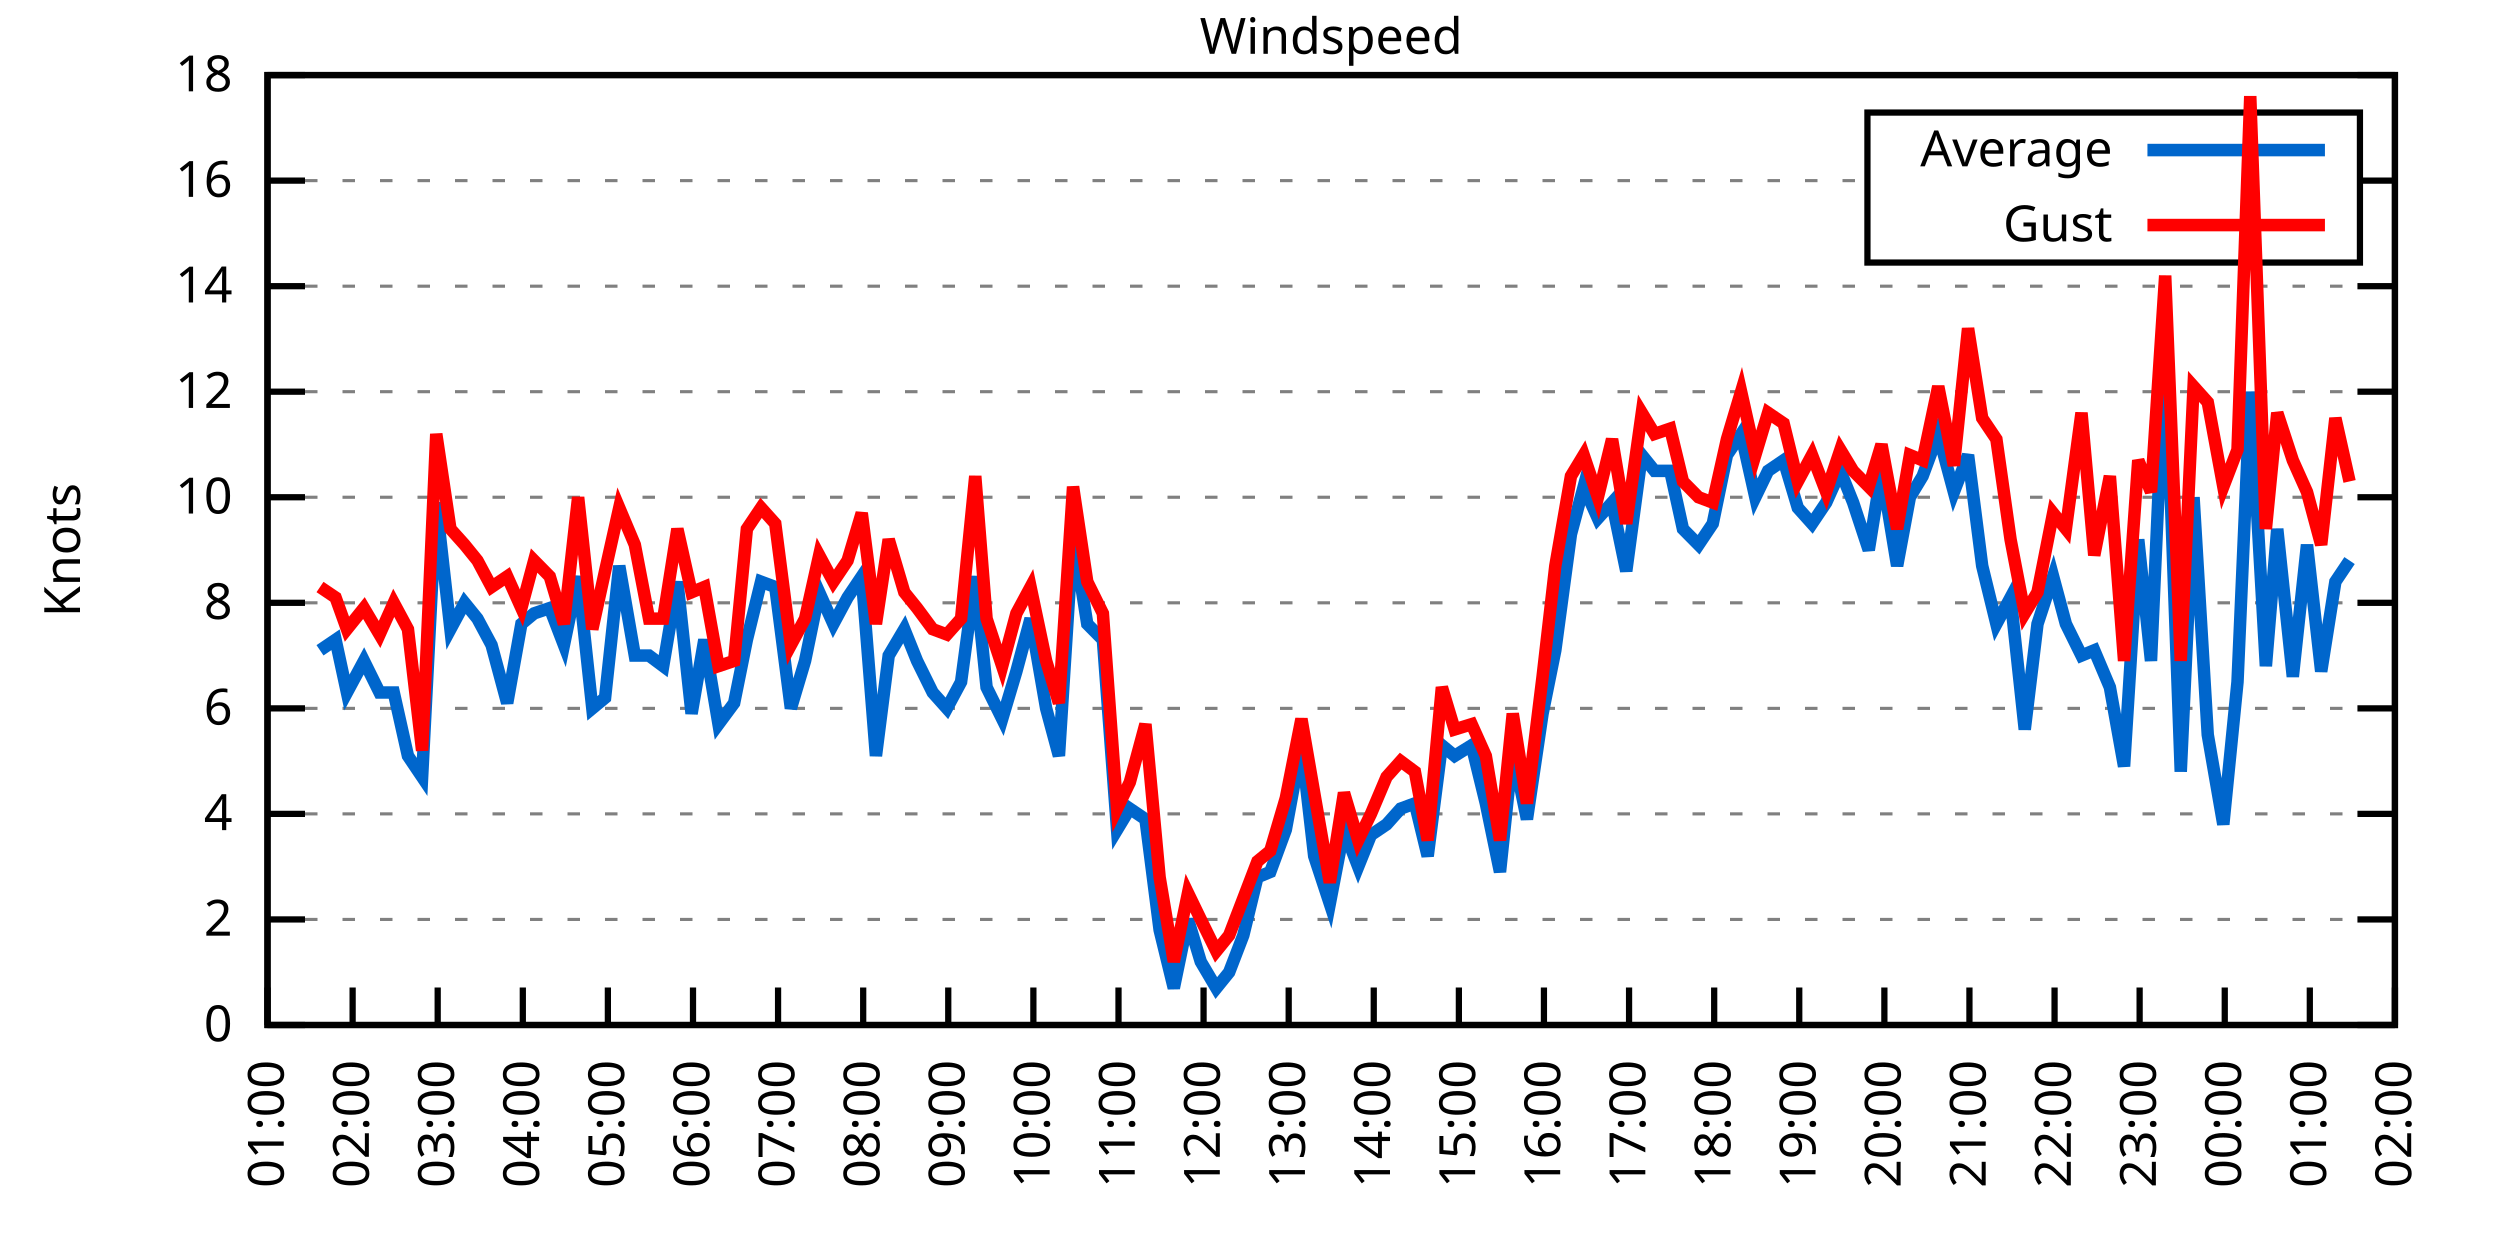
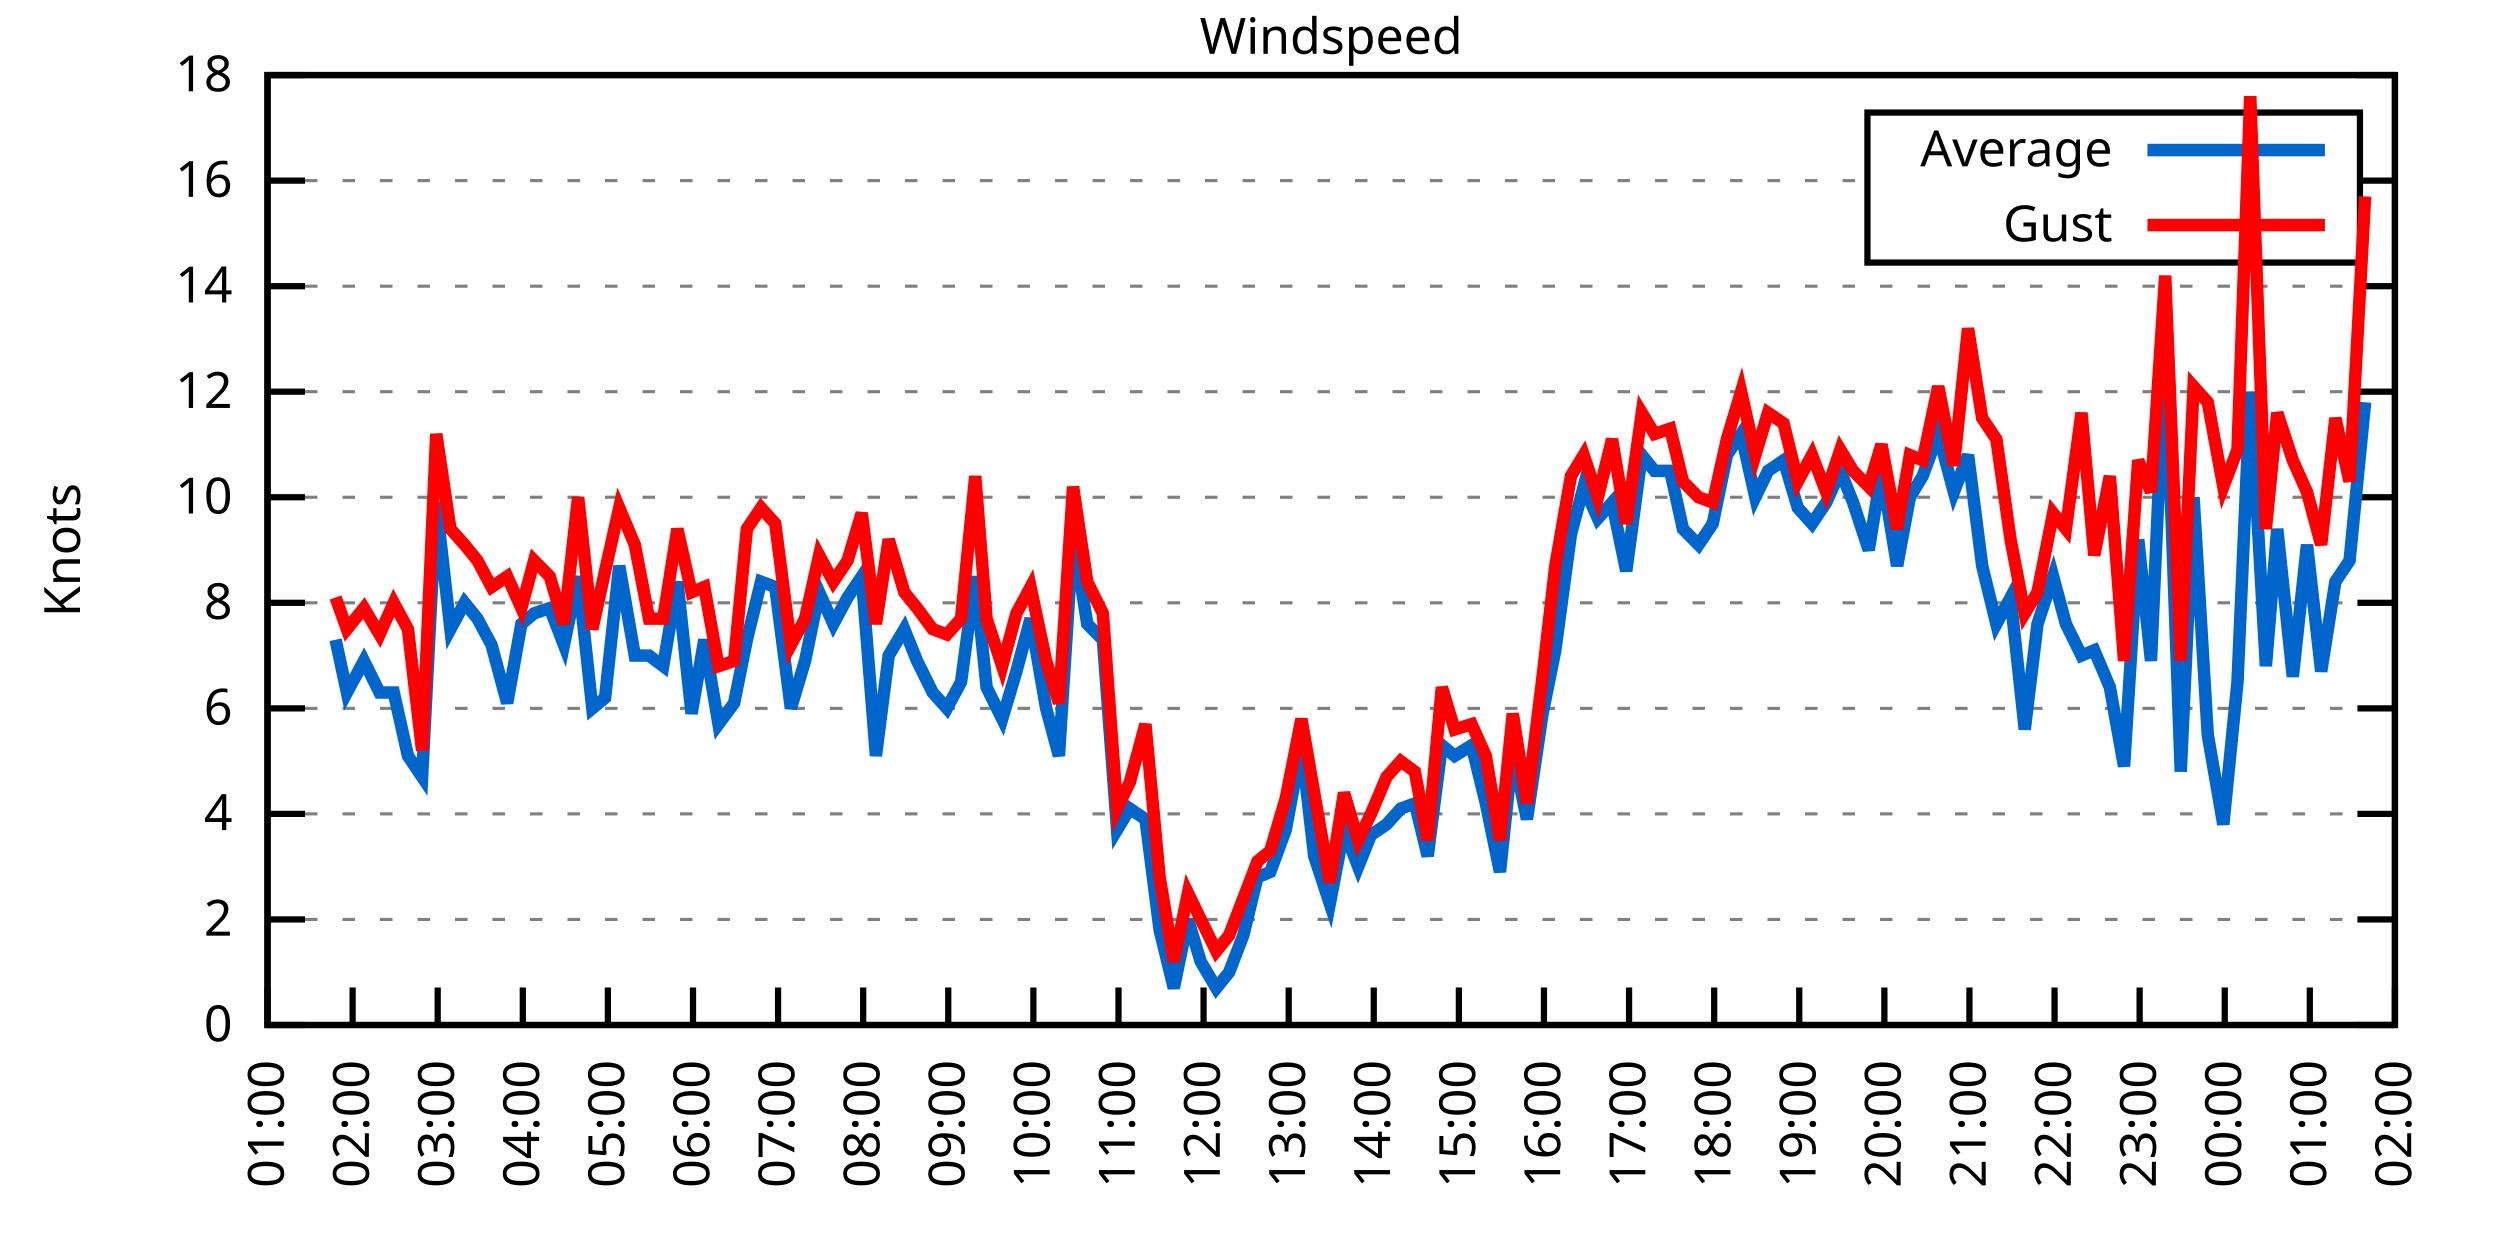
<svg xmlns="http://www.w3.org/2000/svg" xmlns:xlink="http://www.w3.org/1999/xlink" width="400" height="200" viewBox="0 0 400 200">
  <g id="gnuplot_canvas">
    <rect x="0" y="0" width="400" height="200" fill="none" />
    <defs>
      <circle id="gpDot" r="0.5" stroke-width="0.5" stroke="currentColor" />
      <path id="gpPt0" stroke-width="0.333" stroke="currentColor" d="M-1,0 h2 M0,-1 v2" />
      <path id="gpPt1" stroke-width="0.333" stroke="currentColor" d="M-1,-1 L1,1 M1,-1 L-1,1" />
      <path id="gpPt2" stroke-width="0.333" stroke="currentColor" d="M-1,0 L1,0 M0,-1 L0,1 M-1,-1 L1,1 M-1,1 L1,-1" />
      <rect id="gpPt3" stroke-width="0.333" stroke="currentColor" x="-1" y="-1" width="2" height="2" />
      <rect id="gpPt4" stroke-width="0.333" stroke="currentColor" fill="currentColor" x="-1" y="-1" width="2" height="2" />
      <circle id="gpPt5" stroke-width="0.333" stroke="currentColor" cx="0" cy="0" r="1" />
      <use xlink:href="#gpPt5" id="gpPt6" fill="currentColor" stroke="none" />
      <path id="gpPt7" stroke-width="0.333" stroke="currentColor" d="M0,-1.33 L-1.33,0.67 L1.33,0.67 z" />
      <use xlink:href="#gpPt7" id="gpPt8" fill="currentColor" stroke="none" />
      <use xlink:href="#gpPt7" id="gpPt9" stroke="currentColor" transform="rotate(180)" />
      <use xlink:href="#gpPt9" id="gpPt10" fill="currentColor" stroke="none" />
      <use xlink:href="#gpPt3" id="gpPt11" stroke="currentColor" transform="rotate(45)" />
      <use xlink:href="#gpPt11" id="gpPt12" fill="currentColor" stroke="none" />
      <path id="gpPt13" stroke-width="0.333" stroke="currentColor" d="M0,1.330 L1.265,0.411 L0.782,-1.067 L-0.782,-1.076 L-1.265,0.411 z" />
      <use xlink:href="#gpPt13" id="gpPt14" fill="currentColor" stroke="none" />
      <filter id="textbox" filterUnits="objectBoundingBox" x="0" y="0" height="1" width="1">
        <feFlood flood-color="white" flood-opacity="1" result="bgnd" />
        <feComposite in="SourceGraphic" in2="bgnd" operator="atop" />
      </filter>
      <filter id="greybox" filterUnits="objectBoundingBox" x="0" y="0" height="1" width="1">
        <feFlood flood-color="lightgrey" flood-opacity="1" result="grey" />
        <feComposite in="SourceGraphic" in2="grey" operator="atop" />
      </filter>
    </defs>
    <g fill="none" color="white" stroke="currentColor" stroke-width="1.00" stroke-linecap="butt" stroke-linejoin="miter">
</g>
    <g fill="none" color="black" stroke="currentColor" stroke-width="1.00" stroke-linecap="butt" stroke-linejoin="miter">
      <g stroke="none" shape-rendering="crispEdges">
        <polygon fill="rgb(255, 255, 255)" points="42.80,164.00 383.18,164.00 383.18,12.02 42.80,12.02 " />
      </g>
    </g>
    <g fill="none" color="black" stroke="currentColor" stroke-width="1.00" stroke-linecap="butt" stroke-linejoin="miter">
</g>
    <g fill="none" color="black" stroke="black" stroke-width="0.50" stroke-linecap="butt" stroke-linejoin="miter">
</g>
    <g fill="none" color="gray" stroke="currentColor" stroke-width="0.50" stroke-linecap="butt" stroke-linejoin="miter">
      <path stroke="gray" stroke-dasharray="2,4" class="gridline" d="M42.80,164.00 L383.19,164.00  " />
    </g>
    <g fill="none" color="gray" stroke="gray" stroke-width="1.00" stroke-linecap="butt" stroke-linejoin="miter">
</g>
    <g fill="none" color="black" stroke="currentColor" stroke-width="1.00" stroke-linecap="butt" stroke-linejoin="miter">
      <path stroke="black" d="M42.80,164.00 L48.80,164.00 M383.19,164.00 L377.19,164.00  " />
      <g transform="translate(37.20,166.60)" stroke="none" fill="black" font-family="Sans" font-size="8.00" text-anchor="end">
        <text>
          <tspan font-family="Sans"> 0</tspan>
        </text>
      </g>
    </g>
    <g fill="none" color="black" stroke="currentColor" stroke-width="1.00" stroke-linecap="butt" stroke-linejoin="miter">
</g>
    <g fill="none" color="black" stroke="black" stroke-width="0.50" stroke-linecap="butt" stroke-linejoin="miter">
</g>
    <g fill="none" color="gray" stroke="currentColor" stroke-width="0.50" stroke-linecap="butt" stroke-linejoin="miter">
      <path stroke="gray" stroke-dasharray="2,4" class="gridline" d="M42.80,147.11 L383.19,147.11  " />
    </g>
    <g fill="none" color="gray" stroke="gray" stroke-width="1.00" stroke-linecap="butt" stroke-linejoin="miter">
</g>
    <g fill="none" color="black" stroke="currentColor" stroke-width="1.00" stroke-linecap="butt" stroke-linejoin="miter">
      <path stroke="black" d="M42.80,147.11 L48.80,147.11 M383.19,147.11 L377.19,147.11  " />
      <g transform="translate(37.20,149.71)" stroke="none" fill="black" font-family="Sans" font-size="8.00" text-anchor="end">
        <text>
          <tspan font-family="Sans"> 2</tspan>
        </text>
      </g>
    </g>
    <g fill="none" color="black" stroke="currentColor" stroke-width="1.00" stroke-linecap="butt" stroke-linejoin="miter">
</g>
    <g fill="none" color="black" stroke="black" stroke-width="0.50" stroke-linecap="butt" stroke-linejoin="miter">
</g>
    <g fill="none" color="gray" stroke="currentColor" stroke-width="0.50" stroke-linecap="butt" stroke-linejoin="miter">
      <path stroke="gray" stroke-dasharray="2,4" class="gridline" d="M42.80,130.22 L383.19,130.22  " />
    </g>
    <g fill="none" color="gray" stroke="gray" stroke-width="1.00" stroke-linecap="butt" stroke-linejoin="miter">
</g>
    <g fill="none" color="black" stroke="currentColor" stroke-width="1.00" stroke-linecap="butt" stroke-linejoin="miter">
      <path stroke="black" d="M42.80,130.22 L48.80,130.22 M383.19,130.22 L377.19,130.22  " />
      <g transform="translate(37.20,132.82)" stroke="none" fill="black" font-family="Sans" font-size="8.00" text-anchor="end">
        <text>
          <tspan font-family="Sans"> 4</tspan>
        </text>
      </g>
    </g>
    <g fill="none" color="black" stroke="currentColor" stroke-width="1.00" stroke-linecap="butt" stroke-linejoin="miter">
</g>
    <g fill="none" color="black" stroke="black" stroke-width="0.50" stroke-linecap="butt" stroke-linejoin="miter">
</g>
    <g fill="none" color="gray" stroke="currentColor" stroke-width="0.50" stroke-linecap="butt" stroke-linejoin="miter">
      <path stroke="gray" stroke-dasharray="2,4" class="gridline" d="M42.80,113.34 L383.19,113.34  " />
    </g>
    <g fill="none" color="gray" stroke="gray" stroke-width="1.00" stroke-linecap="butt" stroke-linejoin="miter">
</g>
    <g fill="none" color="black" stroke="currentColor" stroke-width="1.00" stroke-linecap="butt" stroke-linejoin="miter">
      <path stroke="black" d="M42.80,113.34 L48.80,113.34 M383.19,113.34 L377.19,113.34  " />
      <g transform="translate(37.20,115.94)" stroke="none" fill="black" font-family="Sans" font-size="8.00" text-anchor="end">
        <text>
          <tspan font-family="Sans"> 6</tspan>
        </text>
      </g>
    </g>
    <g fill="none" color="black" stroke="currentColor" stroke-width="1.00" stroke-linecap="butt" stroke-linejoin="miter">
</g>
    <g fill="none" color="black" stroke="black" stroke-width="0.50" stroke-linecap="butt" stroke-linejoin="miter">
</g>
    <g fill="none" color="gray" stroke="currentColor" stroke-width="0.50" stroke-linecap="butt" stroke-linejoin="miter">
      <path stroke="gray" stroke-dasharray="2,4" class="gridline" d="M42.80,96.45 L383.19,96.45  " />
    </g>
    <g fill="none" color="gray" stroke="gray" stroke-width="1.00" stroke-linecap="butt" stroke-linejoin="miter">
</g>
    <g fill="none" color="black" stroke="currentColor" stroke-width="1.00" stroke-linecap="butt" stroke-linejoin="miter">
      <path stroke="black" d="M42.80,96.45 L48.80,96.45 M383.19,96.45 L377.19,96.45  " />
      <g transform="translate(37.20,99.05)" stroke="none" fill="black" font-family="Sans" font-size="8.00" text-anchor="end">
        <text>
          <tspan font-family="Sans"> 8</tspan>
        </text>
      </g>
    </g>
    <g fill="none" color="black" stroke="currentColor" stroke-width="1.00" stroke-linecap="butt" stroke-linejoin="miter">
</g>
    <g fill="none" color="black" stroke="black" stroke-width="0.50" stroke-linecap="butt" stroke-linejoin="miter">
</g>
    <g fill="none" color="gray" stroke="currentColor" stroke-width="0.50" stroke-linecap="butt" stroke-linejoin="miter">
      <path stroke="gray" stroke-dasharray="2,4" class="gridline" d="M42.80,79.56 L383.19,79.56  " />
    </g>
    <g fill="none" color="gray" stroke="gray" stroke-width="1.00" stroke-linecap="butt" stroke-linejoin="miter">
</g>
    <g fill="none" color="black" stroke="currentColor" stroke-width="1.00" stroke-linecap="butt" stroke-linejoin="miter">
      <path stroke="black" d="M42.80,79.56 L48.80,79.56 M383.19,79.56 L377.19,79.56  " />
      <g transform="translate(37.20,82.16)" stroke="none" fill="black" font-family="Sans" font-size="8.00" text-anchor="end">
        <text>
          <tspan font-family="Sans"> 10</tspan>
        </text>
      </g>
    </g>
    <g fill="none" color="black" stroke="currentColor" stroke-width="1.00" stroke-linecap="butt" stroke-linejoin="miter">
</g>
    <g fill="none" color="black" stroke="black" stroke-width="0.50" stroke-linecap="butt" stroke-linejoin="miter">
</g>
    <g fill="none" color="gray" stroke="currentColor" stroke-width="0.50" stroke-linecap="butt" stroke-linejoin="miter">
      <path stroke="gray" stroke-dasharray="2,4" class="gridline" d="M42.80,62.67 L383.19,62.67  " />
    </g>
    <g fill="none" color="gray" stroke="gray" stroke-width="1.00" stroke-linecap="butt" stroke-linejoin="miter">
</g>
    <g fill="none" color="black" stroke="currentColor" stroke-width="1.00" stroke-linecap="butt" stroke-linejoin="miter">
      <path stroke="black" d="M42.80,62.67 L48.80,62.67 M383.19,62.67 L377.19,62.67  " />
      <g transform="translate(37.20,65.27)" stroke="none" fill="black" font-family="Sans" font-size="8.00" text-anchor="end">
        <text>
          <tspan font-family="Sans"> 12</tspan>
        </text>
      </g>
    </g>
    <g fill="none" color="black" stroke="currentColor" stroke-width="1.00" stroke-linecap="butt" stroke-linejoin="miter">
</g>
    <g fill="none" color="black" stroke="black" stroke-width="0.50" stroke-linecap="butt" stroke-linejoin="miter">
</g>
    <g fill="none" color="gray" stroke="currentColor" stroke-width="0.50" stroke-linecap="butt" stroke-linejoin="miter">
      <path stroke="gray" stroke-dasharray="2,4" class="gridline" d="M42.80,45.79 L383.19,45.79  " />
    </g>
    <g fill="none" color="gray" stroke="gray" stroke-width="1.00" stroke-linecap="butt" stroke-linejoin="miter">
</g>
    <g fill="none" color="black" stroke="currentColor" stroke-width="1.00" stroke-linecap="butt" stroke-linejoin="miter">
      <path stroke="black" d="M42.80,45.79 L48.80,45.79 M383.19,45.79 L377.19,45.79  " />
      <g transform="translate(37.20,48.39)" stroke="none" fill="black" font-family="Sans" font-size="8.00" text-anchor="end">
        <text>
          <tspan font-family="Sans"> 14</tspan>
        </text>
      </g>
    </g>
    <g fill="none" color="black" stroke="currentColor" stroke-width="1.00" stroke-linecap="butt" stroke-linejoin="miter">
</g>
    <g fill="none" color="black" stroke="black" stroke-width="0.50" stroke-linecap="butt" stroke-linejoin="miter">
</g>
    <g fill="none" color="gray" stroke="currentColor" stroke-width="0.50" stroke-linecap="butt" stroke-linejoin="miter">
      <path stroke="gray" stroke-dasharray="2,4" class="gridline" d="M42.80,28.90 L298.79,28.90 M377.59,28.90 L383.19,28.90  " />
    </g>
    <g fill="none" color="gray" stroke="gray" stroke-width="1.00" stroke-linecap="butt" stroke-linejoin="miter">
</g>
    <g fill="none" color="black" stroke="currentColor" stroke-width="1.00" stroke-linecap="butt" stroke-linejoin="miter">
      <path stroke="black" d="M42.80,28.90 L48.80,28.90 M383.19,28.90 L377.19,28.90  " />
      <g transform="translate(37.20,31.50)" stroke="none" fill="black" font-family="Sans" font-size="8.00" text-anchor="end">
        <text>
          <tspan font-family="Sans"> 16</tspan>
        </text>
      </g>
    </g>
    <g fill="none" color="black" stroke="currentColor" stroke-width="1.00" stroke-linecap="butt" stroke-linejoin="miter">
</g>
    <g fill="none" color="black" stroke="black" stroke-width="0.50" stroke-linecap="butt" stroke-linejoin="miter">
</g>
    <g fill="none" color="gray" stroke="currentColor" stroke-width="0.50" stroke-linecap="butt" stroke-linejoin="miter">
      <path stroke="gray" stroke-dasharray="2,4" class="gridline" d="M42.80,12.01 L383.19,12.01  " />
    </g>
    <g fill="none" color="gray" stroke="gray" stroke-width="1.00" stroke-linecap="butt" stroke-linejoin="miter">
</g>
    <g fill="none" color="black" stroke="currentColor" stroke-width="1.00" stroke-linecap="butt" stroke-linejoin="miter">
      <path stroke="black" d="M42.80,12.01 L48.80,12.01 M383.19,12.01 L377.19,12.01  " />
      <g transform="translate(37.20,14.61)" stroke="none" fill="black" font-family="Sans" font-size="8.00" text-anchor="end">
        <text>
          <tspan font-family="Sans"> 18</tspan>
        </text>
      </g>
    </g>
    <g fill="none" color="black" stroke="currentColor" stroke-width="1.00" stroke-linecap="butt" stroke-linejoin="miter">
      <path stroke="black" d="M42.80,164.00 L42.80,158.00  " />
      <g transform="translate(45.40,169.60) rotate(270.00)" stroke="none" fill="black" font-family="Sans" font-size="8.00" text-anchor="end">
        <text>
          <tspan font-family="Sans">01:00</tspan>
        </text>
      </g>
    </g>
    <g fill="none" color="black" stroke="currentColor" stroke-width="1.00" stroke-linecap="butt" stroke-linejoin="miter">
      <path stroke="black" d="M56.42,164.00 L56.42,158.00  " />
      <g transform="translate(59.02,169.60) rotate(270.00)" stroke="none" fill="black" font-family="Sans" font-size="8.00" text-anchor="end">
        <text>
          <tspan font-family="Sans">02:00</tspan>
        </text>
      </g>
    </g>
    <g fill="none" color="black" stroke="currentColor" stroke-width="1.00" stroke-linecap="butt" stroke-linejoin="miter">
      <path stroke="black" d="M70.03,164.00 L70.03,158.00  " />
      <g transform="translate(72.63,169.60) rotate(270.00)" stroke="none" fill="black" font-family="Sans" font-size="8.00" text-anchor="end">
        <text>
          <tspan font-family="Sans">03:00</tspan>
        </text>
      </g>
    </g>
    <g fill="none" color="black" stroke="currentColor" stroke-width="1.00" stroke-linecap="butt" stroke-linejoin="miter">
      <path stroke="black" d="M83.65,164.00 L83.65,158.00  " />
      <g transform="translate(86.25,169.60) rotate(270.00)" stroke="none" fill="black" font-family="Sans" font-size="8.00" text-anchor="end">
        <text>
          <tspan font-family="Sans">04:00</tspan>
        </text>
      </g>
    </g>
    <g fill="none" color="black" stroke="currentColor" stroke-width="1.00" stroke-linecap="butt" stroke-linejoin="miter">
      <path stroke="black" d="M97.26,164.00 L97.26,158.00  " />
      <g transform="translate(99.86,169.60) rotate(270.00)" stroke="none" fill="black" font-family="Sans" font-size="8.00" text-anchor="end">
        <text>
          <tspan font-family="Sans">05:00</tspan>
        </text>
      </g>
    </g>
    <g fill="none" color="black" stroke="currentColor" stroke-width="1.00" stroke-linecap="butt" stroke-linejoin="miter">
      <path stroke="black" d="M110.88,164.00 L110.88,158.00  " />
      <g transform="translate(113.48,169.60) rotate(270.00)" stroke="none" fill="black" font-family="Sans" font-size="8.00" text-anchor="end">
        <text>
          <tspan font-family="Sans">06:00</tspan>
        </text>
      </g>
    </g>
    <g fill="none" color="black" stroke="currentColor" stroke-width="1.00" stroke-linecap="butt" stroke-linejoin="miter">
      <path stroke="black" d="M124.49,164.00 L124.49,158.00  " />
      <g transform="translate(127.09,169.60) rotate(270.00)" stroke="none" fill="black" font-family="Sans" font-size="8.00" text-anchor="end">
        <text>
          <tspan font-family="Sans">07:00</tspan>
        </text>
      </g>
    </g>
    <g fill="none" color="black" stroke="currentColor" stroke-width="1.00" stroke-linecap="butt" stroke-linejoin="miter">
      <path stroke="black" d="M138.11,164.00 L138.11,158.00  " />
      <g transform="translate(140.71,169.60) rotate(270.00)" stroke="none" fill="black" font-family="Sans" font-size="8.00" text-anchor="end">
        <text>
          <tspan font-family="Sans">08:00</tspan>
        </text>
      </g>
    </g>
    <g fill="none" color="black" stroke="currentColor" stroke-width="1.00" stroke-linecap="butt" stroke-linejoin="miter">
      <path stroke="black" d="M151.72,164.00 L151.72,158.00  " />
      <g transform="translate(154.32,169.60) rotate(270.00)" stroke="none" fill="black" font-family="Sans" font-size="8.00" text-anchor="end">
        <text>
          <tspan font-family="Sans">09:00</tspan>
        </text>
      </g>
    </g>
    <g fill="none" color="black" stroke="currentColor" stroke-width="1.00" stroke-linecap="butt" stroke-linejoin="miter">
      <path stroke="black" d="M165.34,164.00 L165.34,158.00  " />
      <g transform="translate(167.94,169.60) rotate(270.00)" stroke="none" fill="black" font-family="Sans" font-size="8.00" text-anchor="end">
        <text>
          <tspan font-family="Sans">10:00</tspan>
        </text>
      </g>
    </g>
    <g fill="none" color="black" stroke="currentColor" stroke-width="1.00" stroke-linecap="butt" stroke-linejoin="miter">
      <path stroke="black" d="M178.96,164.00 L178.96,158.00  " />
      <g transform="translate(181.56,169.60) rotate(270.00)" stroke="none" fill="black" font-family="Sans" font-size="8.00" text-anchor="end">
        <text>
          <tspan font-family="Sans">11:00</tspan>
        </text>
      </g>
    </g>
    <g fill="none" color="black" stroke="currentColor" stroke-width="1.00" stroke-linecap="butt" stroke-linejoin="miter">
      <path stroke="black" d="M192.57,164.00 L192.57,158.00  " />
      <g transform="translate(195.17,169.60) rotate(270.00)" stroke="none" fill="black" font-family="Sans" font-size="8.00" text-anchor="end">
        <text>
          <tspan font-family="Sans">12:00</tspan>
        </text>
      </g>
    </g>
    <g fill="none" color="black" stroke="currentColor" stroke-width="1.00" stroke-linecap="butt" stroke-linejoin="miter">
      <path stroke="black" d="M206.19,164.00 L206.19,158.00  " />
      <g transform="translate(208.79,169.60) rotate(270.00)" stroke="none" fill="black" font-family="Sans" font-size="8.00" text-anchor="end">
        <text>
          <tspan font-family="Sans">13:00</tspan>
        </text>
      </g>
    </g>
    <g fill="none" color="black" stroke="currentColor" stroke-width="1.00" stroke-linecap="butt" stroke-linejoin="miter">
      <path stroke="black" d="M219.80,164.00 L219.80,158.00  " />
      <g transform="translate(222.40,169.60) rotate(270.00)" stroke="none" fill="black" font-family="Sans" font-size="8.00" text-anchor="end">
        <text>
          <tspan font-family="Sans">14:00</tspan>
        </text>
      </g>
    </g>
    <g fill="none" color="black" stroke="currentColor" stroke-width="1.00" stroke-linecap="butt" stroke-linejoin="miter">
      <path stroke="black" d="M233.42,164.00 L233.42,158.00  " />
      <g transform="translate(236.02,169.60) rotate(270.00)" stroke="none" fill="black" font-family="Sans" font-size="8.00" text-anchor="end">
        <text>
          <tspan font-family="Sans">15:00</tspan>
        </text>
      </g>
    </g>
    <g fill="none" color="black" stroke="currentColor" stroke-width="1.00" stroke-linecap="butt" stroke-linejoin="miter">
      <path stroke="black" d="M247.03,164.00 L247.03,158.00  " />
      <g transform="translate(249.63,169.60) rotate(270.00)" stroke="none" fill="black" font-family="Sans" font-size="8.00" text-anchor="end">
        <text>
          <tspan font-family="Sans">16:00</tspan>
        </text>
      </g>
    </g>
    <g fill="none" color="black" stroke="currentColor" stroke-width="1.00" stroke-linecap="butt" stroke-linejoin="miter">
      <path stroke="black" d="M260.65,164.00 L260.65,158.00  " />
      <g transform="translate(263.25,169.60) rotate(270.00)" stroke="none" fill="black" font-family="Sans" font-size="8.00" text-anchor="end">
        <text>
          <tspan font-family="Sans">17:00</tspan>
        </text>
      </g>
    </g>
    <g fill="none" color="black" stroke="currentColor" stroke-width="1.00" stroke-linecap="butt" stroke-linejoin="miter">
      <path stroke="black" d="M274.27,164.00 L274.27,158.00  " />
      <g transform="translate(276.87,169.60) rotate(270.00)" stroke="none" fill="black" font-family="Sans" font-size="8.00" text-anchor="end">
        <text>
          <tspan font-family="Sans">18:00</tspan>
        </text>
      </g>
    </g>
    <g fill="none" color="black" stroke="currentColor" stroke-width="1.00" stroke-linecap="butt" stroke-linejoin="miter">
      <path stroke="black" d="M287.88,164.00 L287.88,158.00  " />
      <g transform="translate(290.48,169.60) rotate(270.00)" stroke="none" fill="black" font-family="Sans" font-size="8.00" text-anchor="end">
        <text>
          <tspan font-family="Sans">19:00</tspan>
        </text>
      </g>
    </g>
    <g fill="none" color="black" stroke="currentColor" stroke-width="1.00" stroke-linecap="butt" stroke-linejoin="miter">
      <path stroke="black" d="M301.50,164.00 L301.50,158.00  " />
      <g transform="translate(304.10,169.60) rotate(270.00)" stroke="none" fill="black" font-family="Sans" font-size="8.00" text-anchor="end">
        <text>
          <tspan font-family="Sans">20:00</tspan>
        </text>
      </g>
    </g>
    <g fill="none" color="black" stroke="currentColor" stroke-width="1.00" stroke-linecap="butt" stroke-linejoin="miter">
      <path stroke="black" d="M315.11,164.00 L315.11,158.00  " />
      <g transform="translate(317.71,169.60) rotate(270.00)" stroke="none" fill="black" font-family="Sans" font-size="8.00" text-anchor="end">
        <text>
          <tspan font-family="Sans">21:00</tspan>
        </text>
      </g>
    </g>
    <g fill="none" color="black" stroke="currentColor" stroke-width="1.00" stroke-linecap="butt" stroke-linejoin="miter">
      <path stroke="black" d="M328.73,164.00 L328.73,158.00  " />
      <g transform="translate(331.33,169.60) rotate(270.00)" stroke="none" fill="black" font-family="Sans" font-size="8.00" text-anchor="end">
        <text>
          <tspan font-family="Sans">22:00</tspan>
        </text>
      </g>
    </g>
    <g fill="none" color="black" stroke="currentColor" stroke-width="1.00" stroke-linecap="butt" stroke-linejoin="miter">
      <path stroke="black" d="M342.34,164.00 L342.34,158.00  " />
      <g transform="translate(344.94,169.60) rotate(270.00)" stroke="none" fill="black" font-family="Sans" font-size="8.00" text-anchor="end">
        <text>
          <tspan font-family="Sans">23:00</tspan>
        </text>
      </g>
    </g>
    <g fill="none" color="black" stroke="currentColor" stroke-width="1.00" stroke-linecap="butt" stroke-linejoin="miter">
      <path stroke="black" d="M355.96,164.00 L355.96,158.00  " />
      <g transform="translate(358.56,169.60) rotate(270.00)" stroke="none" fill="black" font-family="Sans" font-size="8.00" text-anchor="end">
        <text>
          <tspan font-family="Sans">00:00</tspan>
        </text>
      </g>
    </g>
    <g fill="none" color="black" stroke="currentColor" stroke-width="1.00" stroke-linecap="butt" stroke-linejoin="miter">
      <path stroke="black" d="M369.57,164.00 L369.57,158.00  " />
      <g transform="translate(372.17,169.60) rotate(270.00)" stroke="none" fill="black" font-family="Sans" font-size="8.00" text-anchor="end">
        <text>
          <tspan font-family="Sans">01:00</tspan>
        </text>
      </g>
    </g>
    <g fill="none" color="black" stroke="currentColor" stroke-width="1.00" stroke-linecap="butt" stroke-linejoin="miter">
      <path stroke="black" d="M383.19,164.00 L383.19,158.00  " />
      <g transform="translate(385.79,169.60) rotate(270.00)" stroke="none" fill="black" font-family="Sans" font-size="8.00" text-anchor="end">
        <text>
          <tspan font-family="Sans">02:00</tspan>
        </text>
      </g>
    </g>
    <g fill="none" color="black" stroke="currentColor" stroke-width="1.00" stroke-linecap="butt" stroke-linejoin="miter">
</g>
    <g fill="none" color="black" stroke="currentColor" stroke-width="1.00" stroke-linecap="butt" stroke-linejoin="miter">
      <path stroke="black" d="M42.80,12.01 L42.80,164.00 L383.19,164.00 L383.19,12.01 L42.80,12.01 Z  " />
    </g>
    <g fill="none" color="black" stroke="currentColor" stroke-width="1.00" stroke-linecap="butt" stroke-linejoin="miter">
</g>
    <g fill="none" color="black" stroke="currentColor" stroke-width="1.00" stroke-linecap="butt" stroke-linejoin="miter">
      <path stroke="black" d="M298.79,42.01 L298.79,18.01 L377.59,18.01 L377.59,42.01 L298.79,42.01 Z  " />
    </g>
    <g id="Windspeed_plot_1">
      <g fill="none" color="white" stroke="black" stroke-width="2.00" stroke-linecap="butt" stroke-linejoin="miter">
</g>
      <g fill="none" color="black" stroke="currentColor" stroke-width="2.00" stroke-linecap="butt" stroke-linejoin="miter">
        <g transform="translate(337.99,26.61)" stroke="none" fill="black" font-family="Sans" font-size="8.00" text-anchor="end">
          <text>
            <tspan font-family="Sans">Average</tspan>
          </text>
        </g>
      </g>
      <g fill="none" color="black" stroke="currentColor" stroke-width="2.00" stroke-linecap="butt" stroke-linejoin="miter">
-         <path stroke="rgb(  0, 102, 204)" d="M343.59,24.01 L371.99,24.01 M51.20,104.05 L53.69,102.36 L55.51,110.80 L58.23,105.74 L60.73,110.80 L63.00,110.80   L65.27,120.94 L67.54,124.31 L69.80,80.41 L72.07,100.67 L74.34,96.45 L76.39,98.98 L78.65,103.20 L81.15,112.49   L83.42,99.83 L85.46,98.14 L87.96,97.29 L90.23,103.20 L92.50,92.23 L94.77,113.34 L96.81,111.65 L99.08,90.54   L101.57,104.89 L103.84,104.89 L106.11,106.58 L108.38,93.07 L110.65,114.18 L112.69,102.36 L114.96,115.87 L117.46,112.49   L119.50,102.36 L121.77,93.07 L124.04,93.92 L126.54,113.34 L128.81,105.74 L131.07,94.76 L133.34,99.83 L135.61,95.60   L137.88,92.23 L140.15,120.94 L142.19,104.89 L144.69,100.67 L146.73,105.74 L149.23,110.80 L151.50,113.34 L153.77,109.11   L156.04,92.23 L157.85,109.96 L160.35,115.03 L162.62,107.43 L164.89,98.98 L167.38,113.34 L169.43,120.94 L171.69,85.47   L173.96,99.83 L176.46,102.36 L178.73,132.76 L180.77,129.38 L183.27,131.07 L185.54,148.80 L187.81,158.09 L190.08,147.11   L192.12,153.87 L194.61,158.09 L196.66,155.56 L198.93,149.65 L201.19,140.36 L203.24,139.51 L205.73,132.76 L208.23,119.25   L210.27,136.98 L212.77,144.58 L215.04,132.76 L217.31,138.67 L219.35,133.60 L221.85,131.91 L224.11,129.38 L226.38,128.54   L228.43,136.98 L230.70,119.25 L232.74,120.94 L235.46,119.25 L237.73,128.54 L240.00,139.51 L242.04,120.09 L244.31,131.07   L246.81,114.18 L248.85,104.05 L251.35,85.47 L253.39,77.87 L255.66,82.94 L257.93,80.41 L260.20,91.38 L262.69,72.81   L264.73,75.34 L267.23,75.34 L269.27,84.63 L271.77,87.16 L274.04,83.78 L276.31,72.81 L278.58,69.43 L280.85,79.56   L282.89,75.34 L285.38,73.65 L287.65,81.25 L289.92,83.78 L292.19,80.41 L294.46,75.34 L296.50,80.41 L299.00,88.00   L301.04,75.34 L303.54,90.54 L305.58,79.56 L307.62,76.18 L310.12,69.43 L312.62,78.72 L314.89,72.81 L317.15,90.54   L319.42,99.83 L321.69,95.60 L323.96,116.71 L326.00,99.83 L328.50,92.23 L330.54,99.83 L333.04,104.89 L335.08,104.05   L337.58,109.96 L339.85,122.62 L342.12,86.32 L344.16,105.74 L346.43,55.07 L348.92,123.47 L350.97,79.56 L353.24,117.56   L355.73,131.91 L358.00,109.11 L360.04,62.67 L362.54,106.58 L364.36,84.63 L366.85,108.27 L369.12,87.16 L371.39,107.43   L373.66,93.07 L375.93,89.69  " />
+         <path stroke="rgb(  0, 102, 204)" d="M343.59,24.01 L371.99,24.01 M53.69,102.36 L55.51,110.80 L58.23,105.74 L60.73,110.80 L63.00,110.80 L65.27,120.94   L67.54,124.31 L69.80,80.41 L72.07,100.67 L74.34,96.45 L76.39,98.98 L78.65,103.20 L81.15,112.49 L83.42,99.83   L85.46,98.14 L87.96,97.29 L90.23,103.20 L92.50,92.23 L94.77,113.34 L96.81,111.65 L99.08,90.54 L101.57,104.89   L103.84,104.89 L106.11,106.58 L108.38,93.07 L110.65,114.18 L112.69,102.36 L114.96,115.87 L117.46,112.49 L119.50,102.36   L121.77,93.07 L124.04,93.92 L126.54,113.34 L128.81,105.74 L131.07,94.76 L133.34,99.83 L135.61,95.60 L137.88,92.23   L140.15,120.94 L142.19,104.89 L144.69,100.67 L146.73,105.74 L149.23,110.80 L151.50,113.34 L153.77,109.11 L156.04,92.23   L157.85,109.96 L160.35,115.03 L162.62,107.43 L164.89,98.98 L167.38,113.34 L169.43,120.94 L171.69,85.47 L173.96,99.83   L176.46,102.36 L178.73,132.76 L180.77,129.38 L183.27,131.07 L185.54,148.80 L187.81,158.09 L190.08,147.11 L192.12,153.87   L194.61,158.09 L196.66,155.56 L198.93,149.65 L201.19,140.36 L203.24,139.51 L205.73,132.76 L208.23,119.25 L210.27,136.98   L212.77,144.58 L215.04,132.76 L217.31,138.67 L219.35,133.60 L221.85,131.91 L224.11,129.38 L226.38,128.54 L228.43,136.98   L230.70,119.25 L232.74,120.94 L235.46,119.25 L237.73,128.54 L240.00,139.51 L242.04,120.09 L244.31,131.07 L246.81,114.18   L248.85,104.05 L251.35,85.47 L253.39,77.87 L255.66,82.94 L257.93,80.41 L260.20,91.38 L262.69,72.81 L264.73,75.34   L267.23,75.34 L269.27,84.63 L271.77,87.16 L274.04,83.78 L276.31,72.81 L278.58,69.43 L280.85,79.56 L282.89,75.34   L285.38,73.65 L287.65,81.25 L289.92,83.78 L292.19,80.41 L294.46,75.34 L296.50,80.41 L299.00,88.00 L301.04,75.34   L303.54,90.54 L305.58,79.56 L307.62,76.18 L310.12,69.43 L312.62,78.72 L314.89,72.81 L317.15,90.54 L319.42,99.83   L321.69,95.60 L323.96,116.71 L326.00,99.83 L328.50,92.23 L330.54,99.83 L333.04,104.89 L335.08,104.05 L337.58,109.96   L339.85,122.62 L342.12,86.32 L344.16,105.74 L346.43,55.07 L348.92,123.47 L350.97,79.56 L353.24,117.56 L355.73,131.91   L358.00,109.11 L360.04,62.67 L362.54,106.58 L364.36,84.63 L366.85,108.27 L369.12,87.16 L371.39,107.43 L373.66,93.07   L375.93,89.69 L378.42,64.36  " />
      </g>
    </g>
    <g id="Windspeed_plot_2">
      <g fill="none" color="black" stroke="currentColor" stroke-width="2.00" stroke-linecap="butt" stroke-linejoin="miter">
        <g transform="translate(337.99,38.61)" stroke="none" fill="black" font-family="Sans" font-size="8.00" text-anchor="end">
          <text>
            <tspan font-family="Sans">Gust</tspan>
          </text>
        </g>
      </g>
      <g fill="none" color="black" stroke="currentColor" stroke-width="2.00" stroke-linecap="butt" stroke-linejoin="miter">
-         <path stroke="rgb(255,   0,   0)" d="M343.59,36.01 L371.99,36.01 M51.20,93.92 L53.69,95.60 L55.51,100.67 L58.23,97.29 L60.73,101.52 L63.00,96.45   L65.27,100.67 L67.54,120.09 L69.80,69.43 L72.07,84.63 L74.34,87.16 L76.39,89.69 L78.65,93.92 L81.15,92.23   L83.42,97.29 L85.46,89.69 L87.96,92.23 L90.23,99.83 L92.50,79.56 L94.77,100.67 L96.81,91.38 L99.08,81.25   L101.57,87.16 L103.84,98.98 L106.11,98.98 L108.38,84.63 L110.65,94.76 L112.69,93.92 L114.96,106.58 L117.46,105.74   L119.50,84.63 L121.77,81.25 L124.04,83.78 L126.54,103.20 L128.81,98.98 L131.07,88.85 L133.34,93.07 L135.61,89.69   L137.88,82.09 L140.15,99.83 L142.19,86.32 L144.69,94.76 L146.73,97.29 L149.23,100.67 L151.50,101.52 L153.77,98.98   L156.04,76.18 L157.85,98.98 L160.35,106.58 L162.62,98.14 L164.89,93.92 L167.38,105.74 L169.43,112.49 L171.69,77.87   L173.96,93.07 L176.46,98.14 L178.73,129.38 L180.77,125.16 L183.27,115.87 L185.54,140.36 L187.81,153.87 L190.08,142.89   L192.12,147.11 L194.61,152.18 L196.66,149.65 L198.93,143.73 L201.19,137.82 L203.24,136.14 L205.73,127.69 L208.23,115.03   L210.27,126.85 L212.77,141.20 L215.04,126.85 L217.31,134.45 L219.35,130.22 L221.85,124.31 L224.11,121.78 L226.38,123.47   L228.43,134.45 L230.70,109.96 L232.74,116.71 L235.46,115.87 L237.73,120.94 L240.00,134.45 L242.04,114.18 L244.31,128.54   L246.81,108.27 L248.85,90.54 L251.35,76.18 L253.39,72.81 L255.66,79.56 L257.93,70.27 L260.20,83.78 L262.69,66.05   L264.73,69.43 L267.23,68.58 L269.27,77.03 L271.77,79.56 L274.04,80.41 L276.31,70.27 L278.58,62.67 L280.85,72.81   L282.89,66.05 L285.38,67.74 L287.65,77.03 L289.92,72.81 L292.19,78.72 L294.46,71.96 L296.50,75.34 L299.00,77.87   L301.04,71.12 L303.54,84.63 L305.58,72.81 L307.62,73.65 L310.12,61.83 L312.62,74.49 L314.89,52.54 L317.15,66.90   L319.42,70.27 L321.69,86.32 L323.96,98.14 L326.00,94.76 L328.50,82.09 L330.54,84.63 L333.04,66.05 L335.08,88.85   L337.58,76.18 L339.85,105.74 L342.12,73.65 L344.16,78.72 L346.43,44.10 L348.92,105.74 L350.97,61.83 L353.24,64.36   L355.73,77.87 L358.00,71.96 L360.04,15.39 L362.54,84.63 L364.36,66.05 L366.85,73.65 L369.12,78.72 L371.39,87.16   L373.66,66.90 L375.93,77.03  " />
+         <path stroke="rgb(255,   0,   0)" d="M343.59,36.01 L371.99,36.01 M53.69,95.60 L55.51,100.67 L58.23,97.29 L60.73,101.52 L63.00,96.45 L65.27,100.67   L67.54,120.09 L69.80,69.43 L72.07,84.63 L74.34,87.16 L76.39,89.69 L78.65,93.92 L81.15,92.23 L83.42,97.29   L85.46,89.69 L87.96,92.23 L90.23,99.83 L92.50,79.56 L94.77,100.67 L96.81,91.38 L99.08,81.25 L101.57,87.16   L103.84,98.98 L106.11,98.98 L108.38,84.63 L110.65,94.76 L112.69,93.92 L114.96,106.58 L117.46,105.74 L119.50,84.63   L121.77,81.25 L124.04,83.78 L126.54,103.20 L128.81,98.98 L131.07,88.85 L133.34,93.07 L135.61,89.69 L137.88,82.09   L140.15,99.83 L142.19,86.32 L144.69,94.76 L146.73,97.29 L149.23,100.67 L151.50,101.52 L153.77,98.98 L156.04,76.18   L157.85,98.98 L160.35,106.58 L162.62,98.14 L164.89,93.92 L167.38,105.74 L169.43,112.49 L171.69,77.87 L173.96,93.07   L176.46,98.14 L178.73,129.38 L180.77,125.16 L183.27,115.87 L185.54,140.36 L187.81,153.87 L190.08,142.89 L192.12,147.11   L194.61,152.18 L196.66,149.65 L198.93,143.73 L201.19,137.82 L203.24,136.14 L205.73,127.69 L208.23,115.03 L210.27,126.85   L212.77,141.20 L215.04,126.85 L217.31,134.45 L219.35,130.22 L221.85,124.31 L224.11,121.78 L226.38,123.47 L228.43,134.45   L230.70,109.96 L232.74,116.71 L235.46,115.87 L237.73,120.94 L240.00,134.45 L242.04,114.18 L244.31,128.54 L246.81,108.27   L248.85,90.54 L251.35,76.18 L253.39,72.81 L255.66,79.56 L257.93,70.27 L260.20,83.78 L262.69,66.05 L264.73,69.43   L267.23,68.58 L269.27,77.03 L271.77,79.56 L274.04,80.41 L276.31,70.27 L278.58,62.67 L280.85,72.81 L282.89,66.05   L285.38,67.74 L287.65,77.03 L289.92,72.81 L292.19,78.72 L294.46,71.96 L296.50,75.34 L299.00,77.87 L301.04,71.12   L303.54,84.63 L305.58,72.81 L307.62,73.65 L310.12,61.83 L312.62,74.49 L314.89,52.54 L317.15,66.90 L319.42,70.27   L321.69,86.32 L323.96,98.14 L326.00,94.76 L328.50,82.09 L330.54,84.63 L333.04,66.05 L335.08,88.85 L337.58,76.18   L339.85,105.74 L342.12,73.65 L344.16,78.72 L346.43,44.10 L348.92,105.74 L350.97,61.83 L353.24,64.36 L355.73,77.87   L358.00,71.96 L360.04,15.39 L362.54,84.63 L364.36,66.05 L366.85,73.65 L369.12,78.72 L371.39,87.16 L373.66,66.90   L375.93,77.03 L378.42,31.43  " />
      </g>
    </g>
    <g fill="none" color="black" stroke="currentColor" stroke-width="2.00" stroke-linecap="butt" stroke-linejoin="miter">
</g>
    <g fill="none" color="black" stroke="black" stroke-width="1.00" stroke-linecap="butt" stroke-linejoin="miter">
</g>
    <g fill="none" color="black" stroke="currentColor" stroke-width="1.00" stroke-linecap="butt" stroke-linejoin="miter">
      <path stroke="black" d="M42.80,12.01 L42.80,164.00 L383.19,164.00 L383.19,12.01 L42.80,12.01 Z  " />
      <g transform="translate(12.80,88.01) rotate(270.00)" stroke="none" fill="black" font-family="Sans" font-size="8.00" text-anchor="middle">
        <text>
          <tspan font-family="Sans">Knots</tspan>
        </text>
      </g>
    </g>
    <g fill="none" color="black" stroke="currentColor" stroke-width="1.00" stroke-linecap="butt" stroke-linejoin="miter">
</g>
    <g fill="none" color="black" stroke="currentColor" stroke-width="1.00" stroke-linecap="butt" stroke-linejoin="miter">
      <g transform="translate(212.99,8.61)" stroke="none" fill="black" font-family="Sans" font-size="8.00" text-anchor="middle">
        <text>
          <tspan font-family="Sans">Windspeed</tspan>
        </text>
      </g>
    </g>
    <g fill="none" color="black" stroke="currentColor" stroke-width="1.00" stroke-linecap="butt" stroke-linejoin="miter">
</g>
  </g>
</svg>
